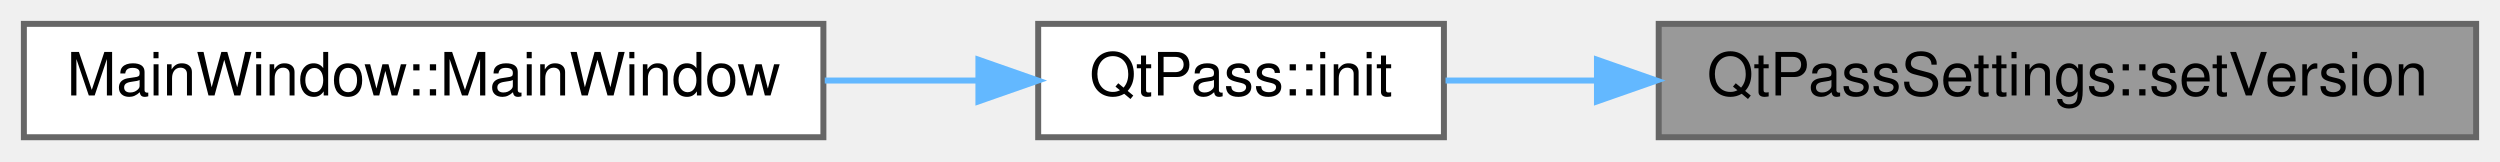
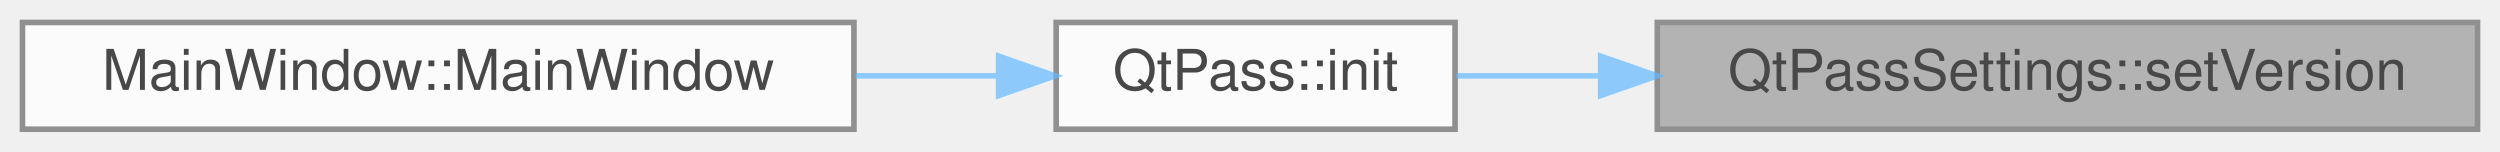
- <svg xmlns="http://www.w3.org/2000/svg" xmlns:xlink="http://www.w3.org/1999/xlink" width="419pt" height="27pt" viewBox="0.00 0.00 419.00 27.00">
-   <g id="graph0" class="graph" transform="scale(1 1) rotate(0) translate(4 23)">
-     <g id="node1" class="node">
-       <g id="a_node1">
-         <a xlink:title=" ">
-           <polygon fill="#999999" stroke="#666666" points="411,-19 274,-19 274,0 411,0 411,-19" />
-           <text text-anchor="middle" x="342.5" y="-7" font-family="Helvetica,sans-Serif" font-size="10.00">QtPassSettings::setVersion</text>
-         </a>
+ <svg xmlns="http://www.w3.org/2000/svg" xmlns:xlink="http://www.w3.org/1999/xlink" width="445pt" height="27pt" viewBox="0.00 0.00 445.00 27.00">
+   <svg id="main" version="1.1" xml:space="preserve">
+     <style type="text/css">
+ .node, .edge {opacity: 0.7;}
+ .node.selected, .edge.selected {opacity: 1;}
+ .edge:hover path { stroke: red; }
+ .edge:hover polygon { stroke: red; fill: red; }
+ </style>
+     <svg id="graph" class="graph">
+       <g id="graph0" class="graph" transform="scale(1 1) rotate(0) translate(4 23)">
+         <g id="Node000001" class="node">
+           <g id="a_Node000001">
+             <a xlink:title=" ">
+               <polygon fill="#999999" stroke="#666666" points="437,-19 291,-19 291,0 437,0 437,-19" />
+               <text text-anchor="middle" x="364" y="-7" font-family="Helvetica,sans-Serif" font-size="10.00">QtPassSettings::setVersion</text>
+             </a>
+           </g>
+         </g>
+         <g id="Node000002" class="node">
+           <g id="a_Node000002">
+             <a xlink:href="class_qt_pass.html#ad0a4d7627e6303e412d4a832a8bad77c" target="_top" xlink:title="QtPass::init make sure we are ready to go as soon as possible.">
+               <polygon fill="white" stroke="#666666" points="255,-19 184,-19 184,0 255,0 255,-19" />
+               <text text-anchor="middle" x="219.5" y="-7" font-family="Helvetica,sans-Serif" font-size="10.00">QtPass::init</text>
+             </a>
+           </g>
+         </g>
+         <g id="edge1_Node000001_Node000002" class="edge">
+           <g id="a_edge1_Node000001_Node000002">
+             <a xlink:title=" ">
+               <path fill="none" stroke="#63b8ff" d="M280.76,-9.5C271.83,-9.5 263.13,-9.5 255.25,-9.5" />
+               <polygon fill="#63b8ff" stroke="#63b8ff" points="280.92,-13 290.92,-9.5 280.92,-6 280.92,-13" />
+             </a>
+           </g>
+         </g>
+         <g id="Node000003" class="node">
+           <g id="a_Node000003">
+             <a xlink:href="class_main_window.html#a52e97245b2f88492071e639395c4a15a" target="_top" xlink:title="MainWindow::MainWindow handles all of the main functionality and also the main window.">
+               <polygon fill="white" stroke="#666666" points="148,-19 0,-19 0,0 148,0 148,-19" />
+               <text text-anchor="middle" x="74" y="-7" font-family="Helvetica,sans-Serif" font-size="10.00">MainWindow::MainWindow</text>
+             </a>
+           </g>
+         </g>
+         <g id="edge2_Node000002_Node000003" class="edge">
+           <g id="a_edge2_Node000002_Node000003">
+             <a xlink:title=" ">
+               <path fill="none" stroke="#63b8ff" d="M173.52,-9.5C165.47,-9.5 156.89,-9.5 148.28,-9.5" />
+               <polygon fill="#63b8ff" stroke="#63b8ff" points="173.76,-13 183.76,-9.5 173.76,-6 173.76,-13" />
+             </a>
+           </g>
+         </g>
      </g>
-     </g>
-     <g id="node2" class="node">
-       <g id="a_node2">
-         <a xlink:href="class_qt_pass.html#a49e2861160fdb8d614231933f60fac47" target="_top" xlink:title="QtPass::init make sure we are ready to go as soon as possible.">
-           <polygon fill="white" stroke="#666666" points="238,-19 170,-19 170,0 238,0 238,-19" />
-           <text text-anchor="middle" x="204" y="-7" font-family="Helvetica,sans-Serif" font-size="10.00">QtPass::init</text>
-         </a>
-       </g>
-     </g>
-     <g id="edge1" class="edge">
-       <path fill="none" stroke="#63b8ff" d="M263.58,-9.5C254.71,-9.5 246.07,-9.5 238.27,-9.5" />
-       <polygon fill="#63b8ff" stroke="#63b8ff" points="263.65,-13 273.65,-9.5 263.65,-6 263.65,-13" />
-     </g>
-     <g id="node3" class="node">
-       <g id="a_node3">
-         <a xlink:href="class_main_window.html#a52e97245b2f88492071e639395c4a15a" target="_top" xlink:title="MainWindow::MainWindow handles all of the main functionality and also the main window.">
-           <polygon fill="white" stroke="#666666" points="134,-19 0,-19 0,0 134,0 134,-19" />
-           <text text-anchor="middle" x="67" y="-7" font-family="Helvetica,sans-Serif" font-size="10.00">MainWindow::MainWindow</text>
-         </a>
-       </g>
-     </g>
-     <g id="edge2" class="edge">
-       <path fill="none" stroke="#63b8ff" d="M159.93,-9.5C151.72,-9.5 142.96,-9.5 134.23,-9.5" />
-       <polygon fill="#63b8ff" stroke="#63b8ff" points="159.98,-13 169.98,-9.5 159.98,-6 159.98,-13" />
-     </g>
-   </g>
+     </svg>
+   </svg>
+   <style type="text/css">
+ 
+ [data-mouse-over-selected='false'] { opacity: 0.7; }
+ [data-mouse-over-selected='true']  { opacity: 1.0; }
+ 
+ </style>
</svg>
